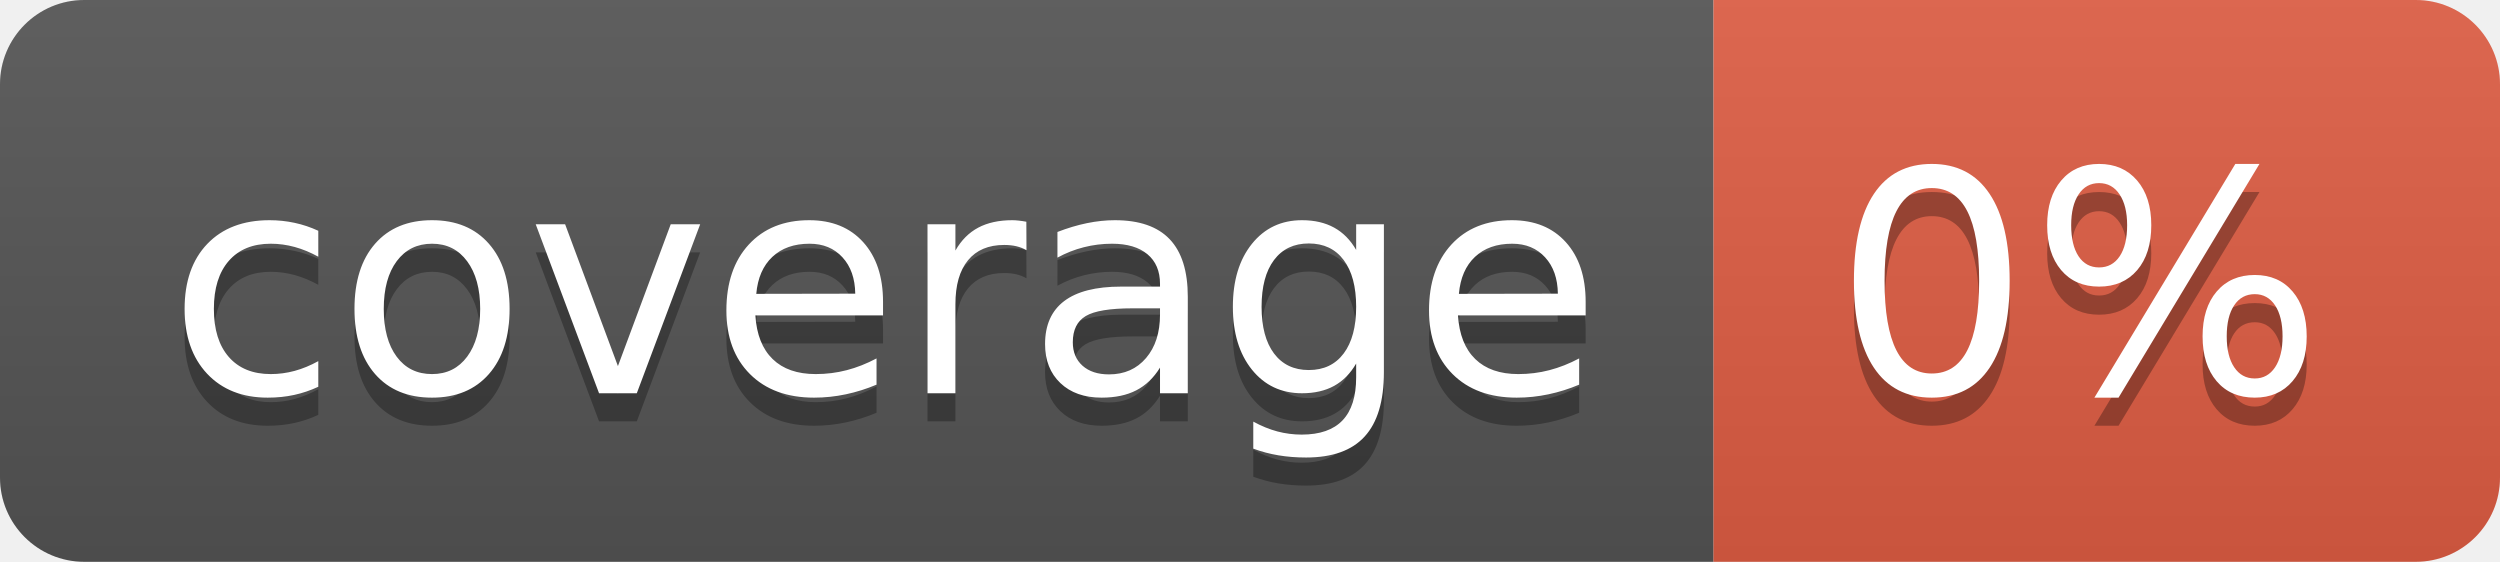
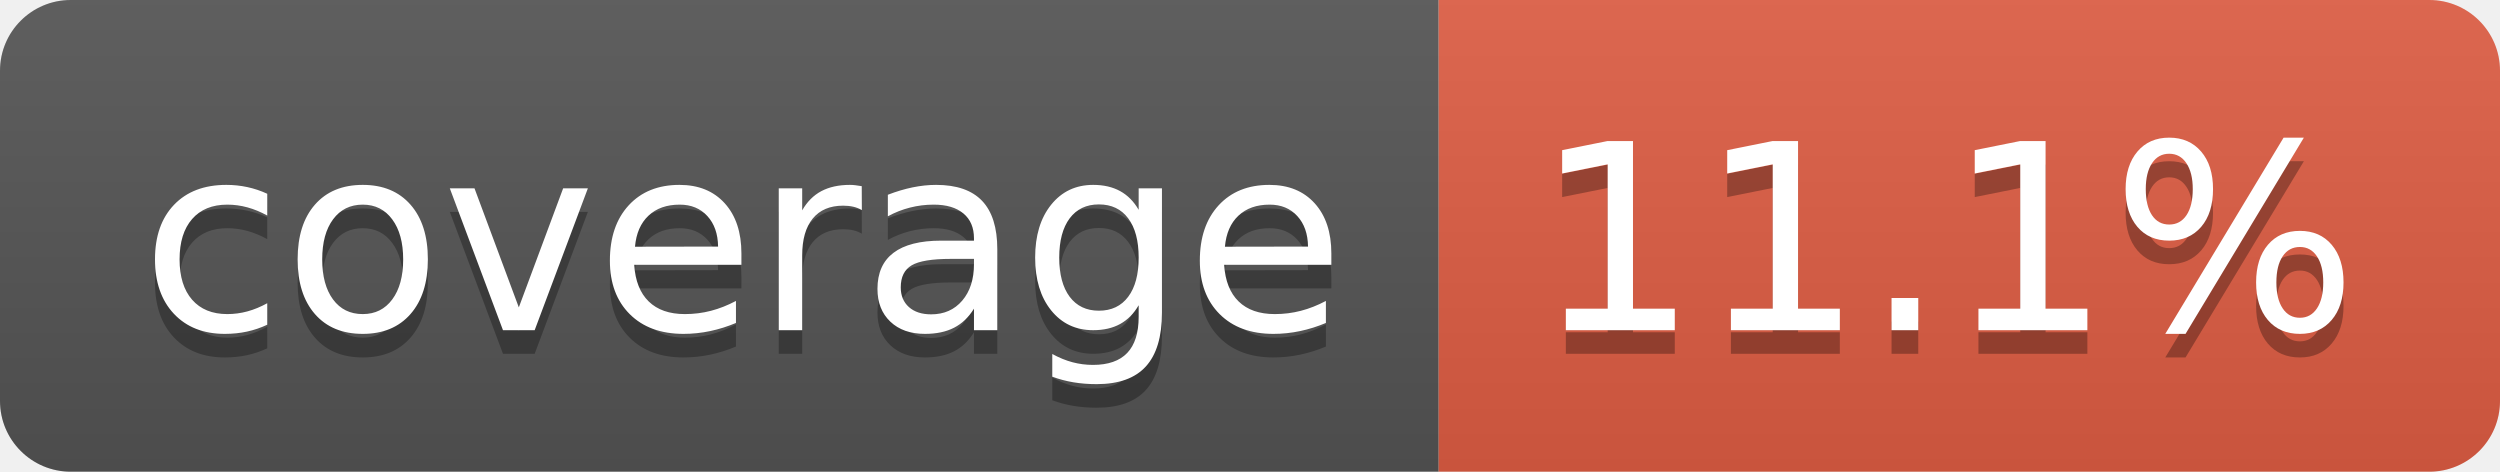
- <svg xmlns="http://www.w3.org/2000/svg" width="89" height="20" role="img" aria-label="coverage: 0%">
+ <svg xmlns="http://www.w3.org/2000/svg" width="106" height="20" role="img" aria-label="coverage: 11.1%">
  <linearGradient id="s" x2="0" y2="100%">
    <stop offset="0" stop-color="#bbb" stop-opacity=".1" />
    <stop offset="1" stop-opacity=".1" />
  </linearGradient>
  <clipPath id="r">
-     <rect width="89" height="20" rx="3" fill="#fff" />
+     <rect width="106" height="20" rx="3" fill="#fff" />
  </clipPath>
  <g clip-path="url(#r)">
    <rect width="61" height="20" fill="#555" />
-     <rect x="61" width="28" height="20" fill="#e05d44" />
-     <rect width="89" height="20" fill="url(#s)" />
+     <rect x="61" width="45" height="20" fill="#e05d44" />
+     <rect width="106" height="20" fill="url(#s)" />
  </g>
  <g fill="#fff" text-anchor="middle" font-family="Verdana,Geneva,DejaVu Sans,sans-serif" text-rendering="geometricPrecision" font-size="110">
    <text aria-hidden="true" x="315" y="150" fill="#010101" fill-opacity=".3" transform="scale(.1)" textLength="510">coverage</text>
    <text x="315" y="140" transform="scale(.1)" fill="#fff" textLength="510">coverage</text>
-     <text aria-hidden="true" x="740" y="150" fill="#010101" fill-opacity=".3" transform="scale(.1)" textLength="175">0%</text>
-     <text x="740" y="140" transform="scale(.1)" fill="#fff" textLength="175">0%</text>
+     <text aria-hidden="true" x="825" y="150" fill="#010101" fill-opacity=".3" transform="scale(.1)" textLength="350">11.1%</text>
+     <text x="825" y="140" transform="scale(.1)" fill="#fff" textLength="350">11.1%</text>
  </g>
</svg>
